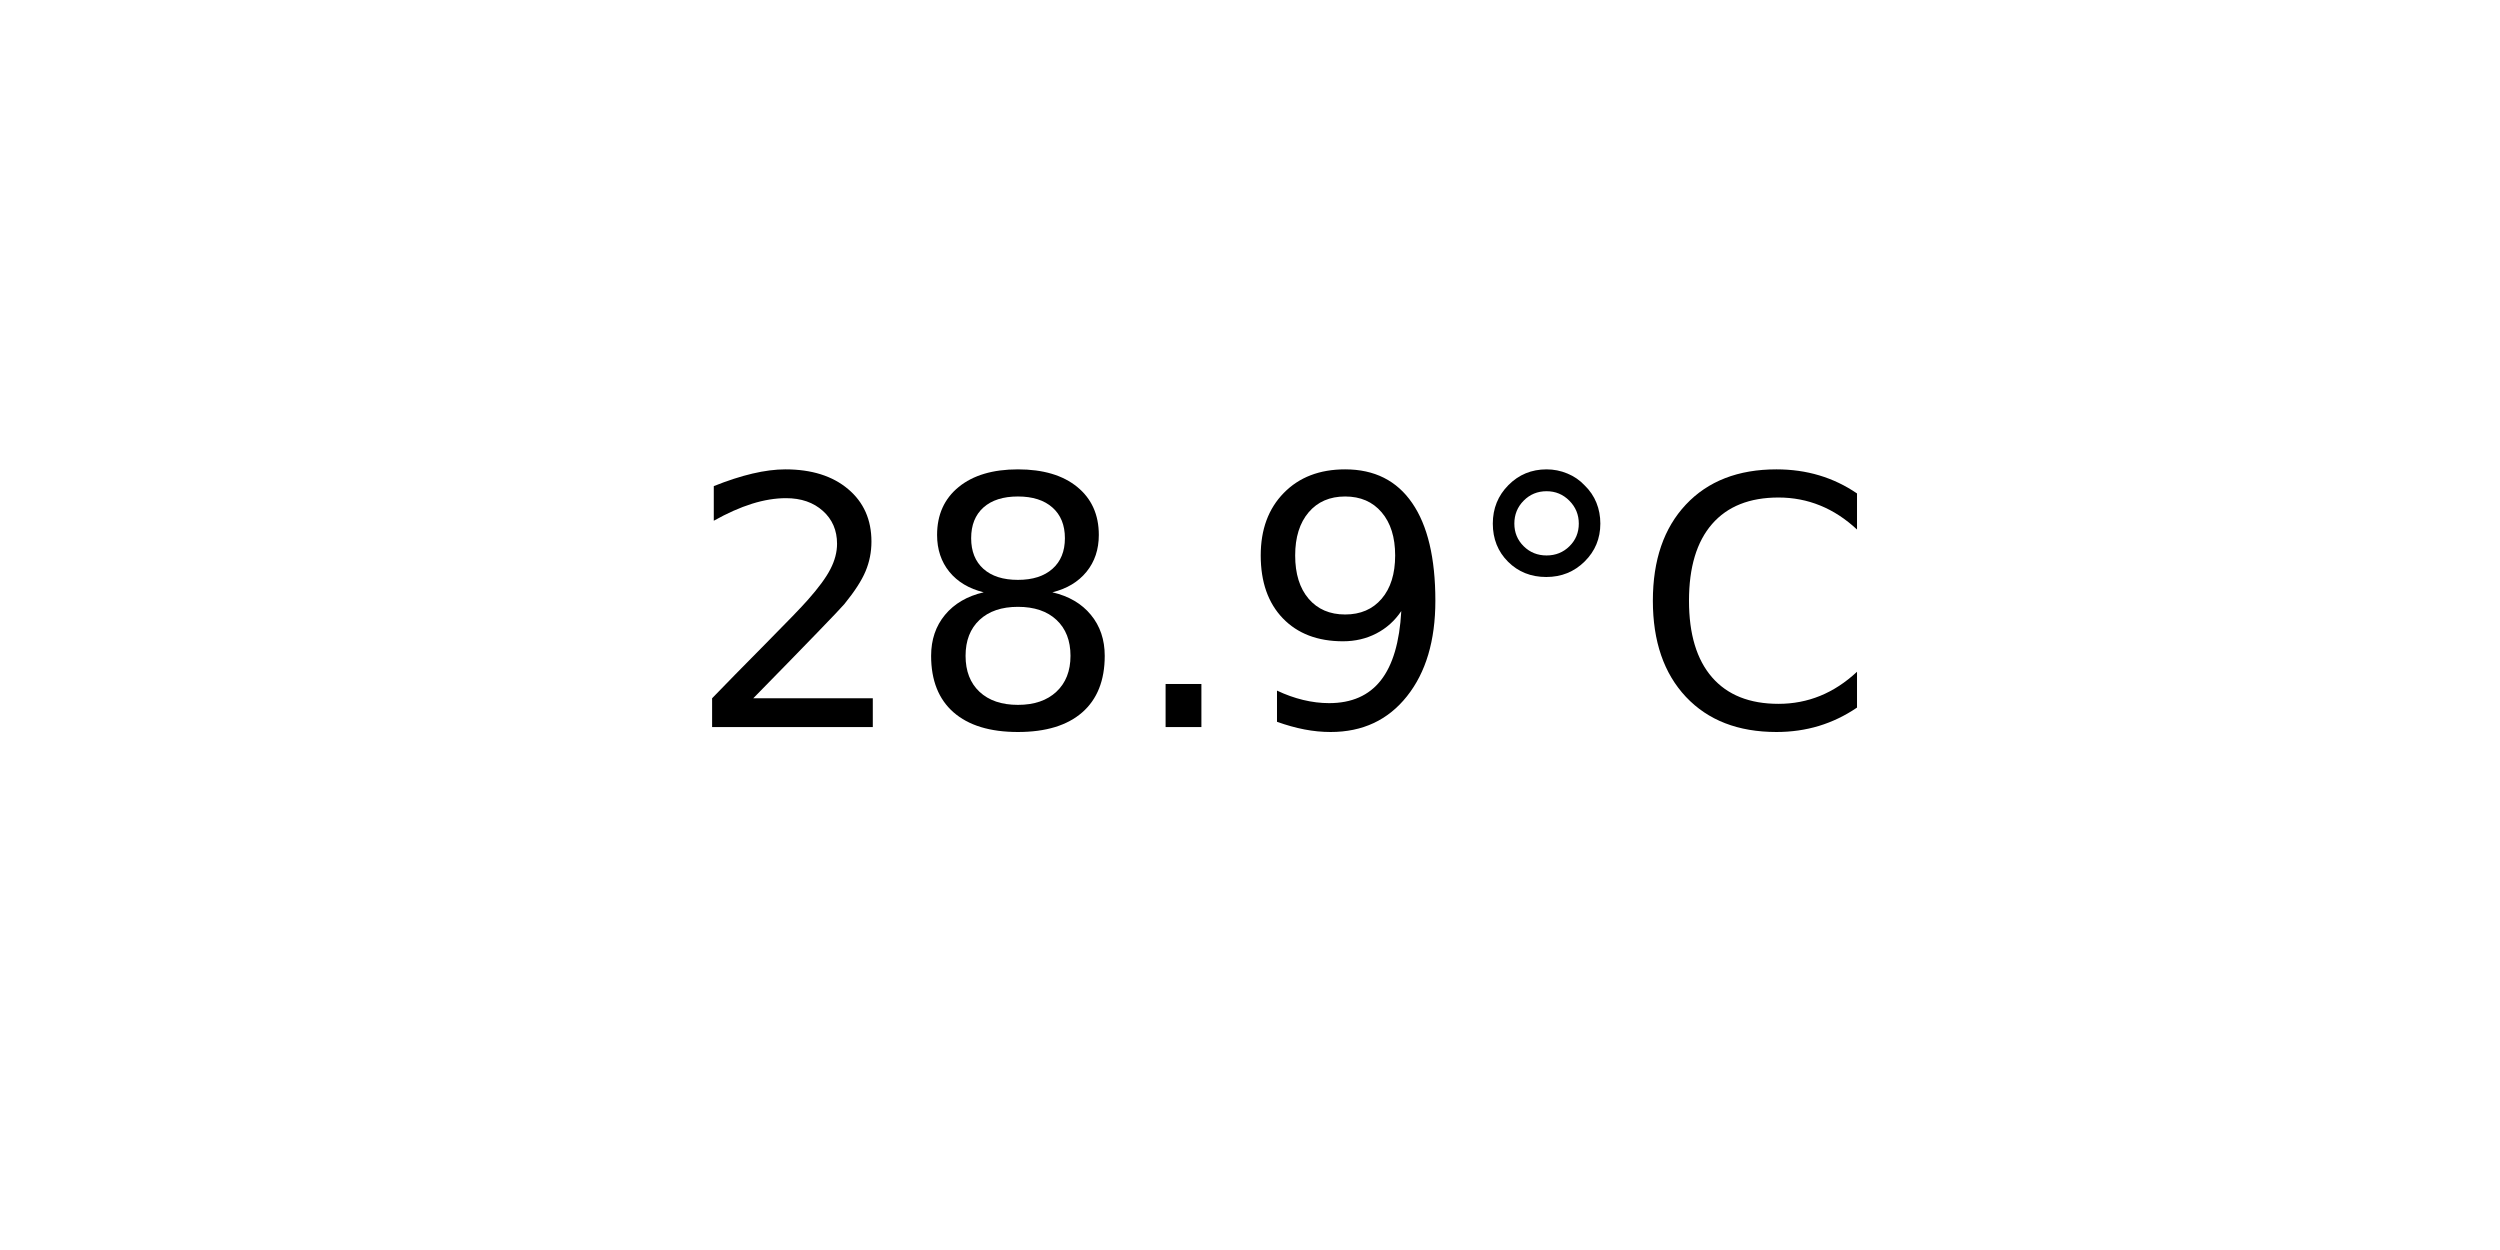
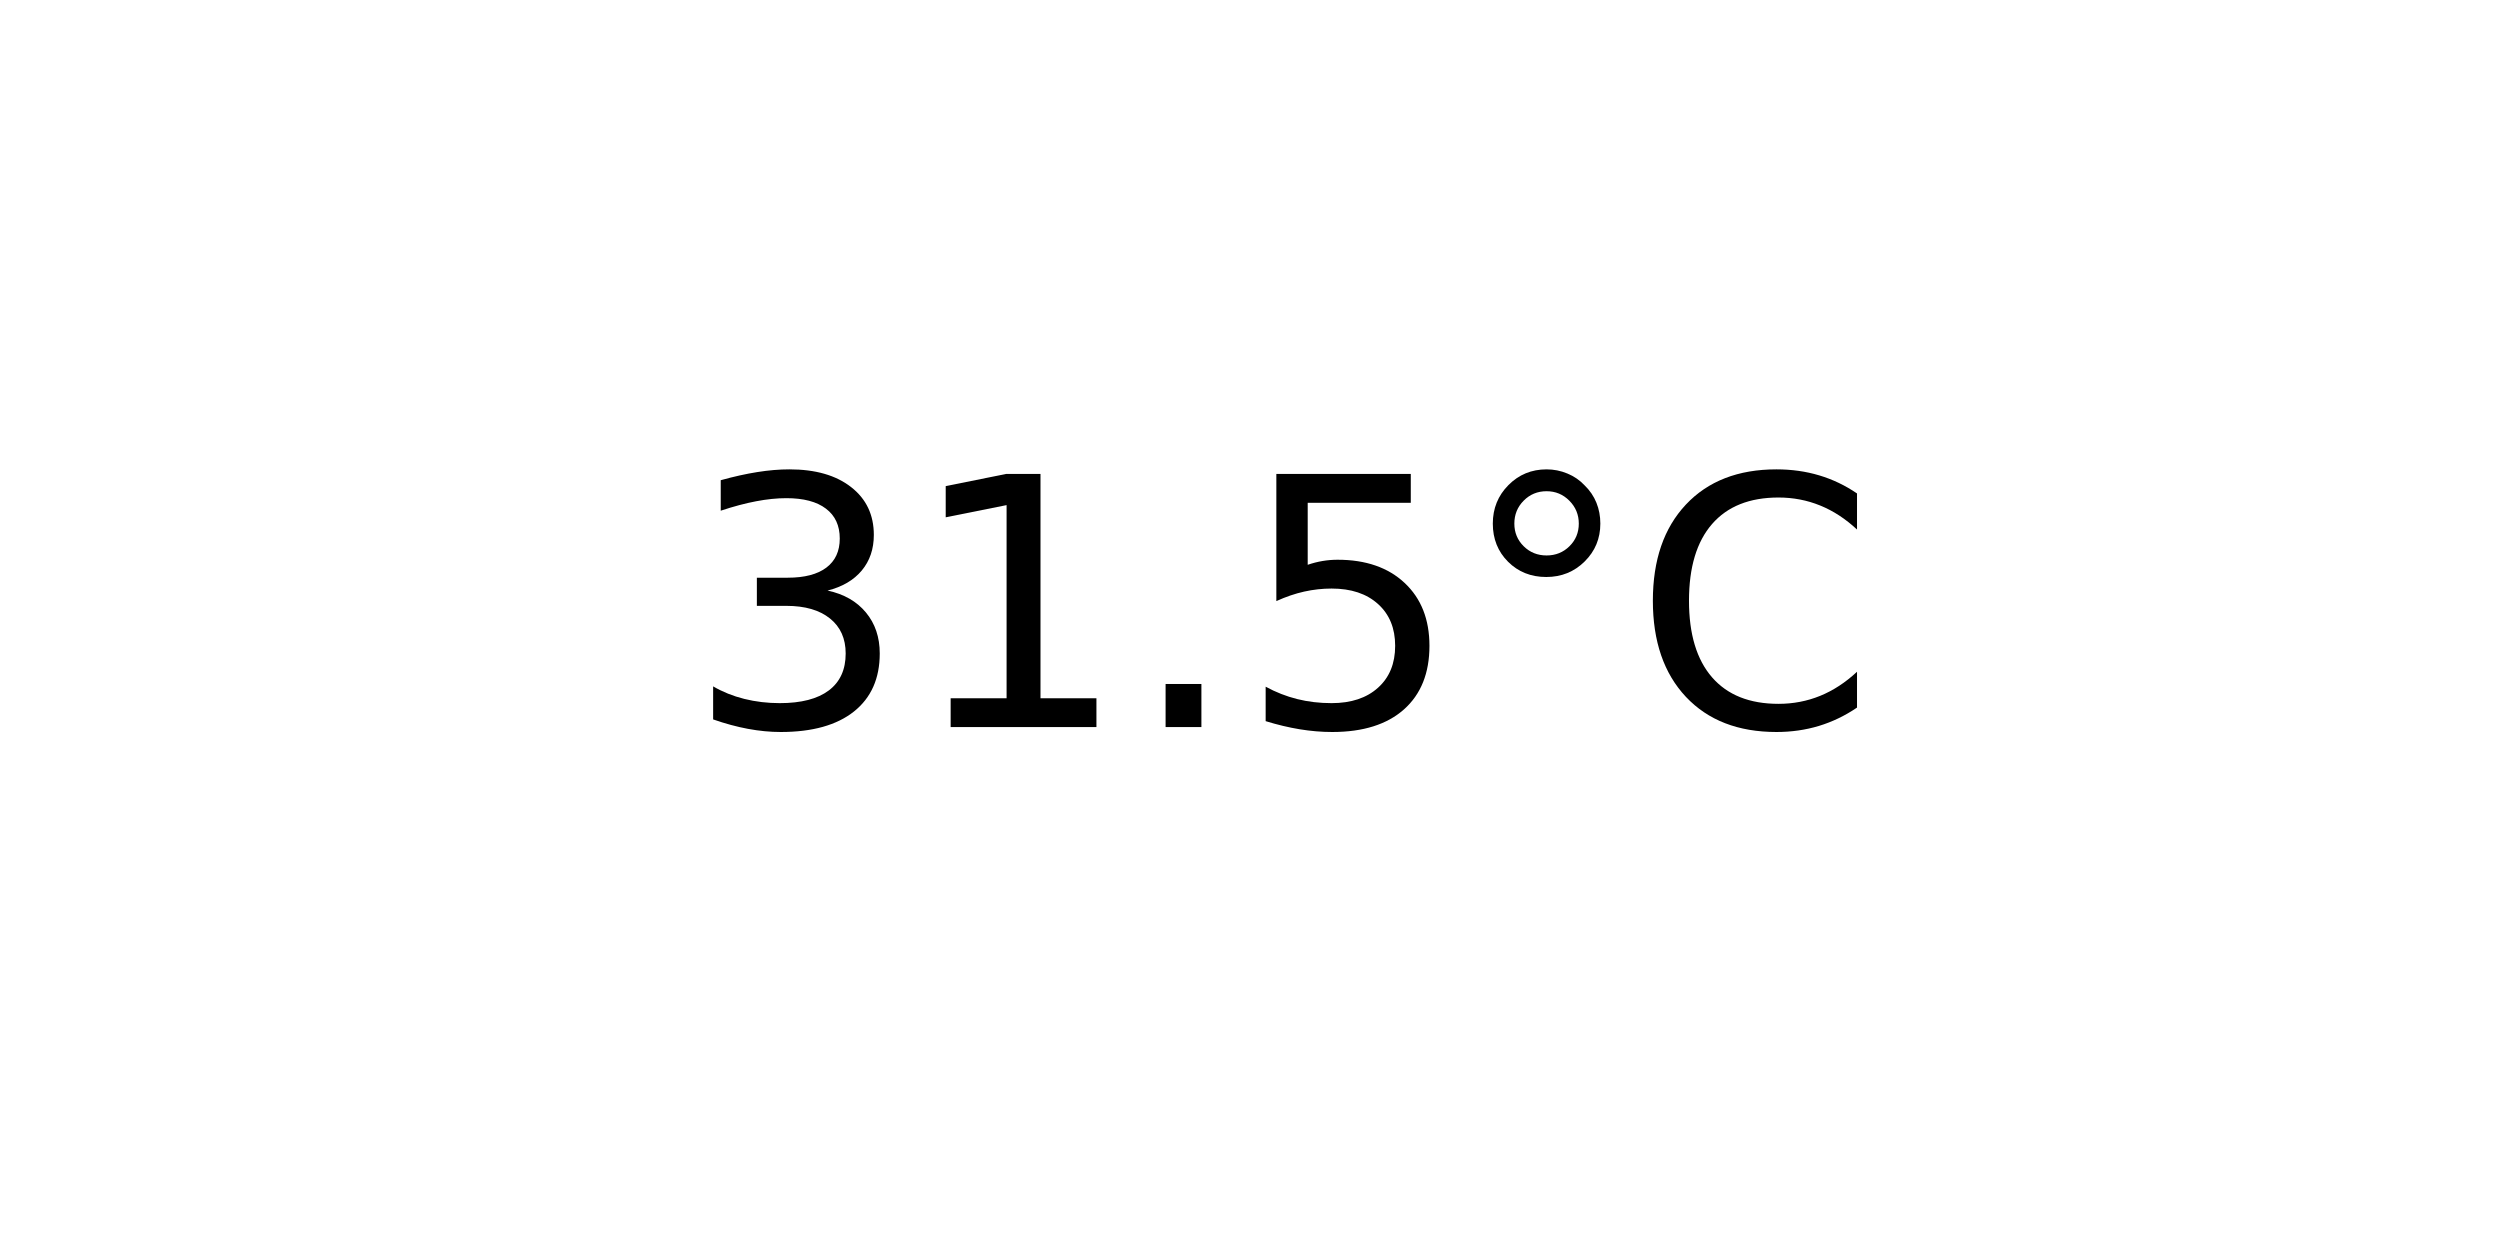
<svg xmlns="http://www.w3.org/2000/svg" xmlns:xlink="http://www.w3.org/1999/xlink" width="72pt" height="36pt" viewBox="0 0 72 36" version="1.1">
  <defs>
    <style type="text/css">*{stroke-linejoin: round; stroke-linecap: butt}</style>
  </defs>
  <g id="figure_1">
    <g id="axes_1">
      <g id="text_1">
        <g transform="translate(19.77578 20.93937) scale(0.1 -0.1)">
          <defs>
-             <path id="DejaVuSans-32" d="M 1228 531  L 3431 531  L 3431 0  L 469 0  L 469 531  Q 828 903 1448 1529  Q 2069 2156 2228 2338  Q 2531 2678 2651 2914  Q 2772 3150 2772 3378  Q 2772 3750 2511 3984  Q 2250 4219 1831 4219  Q 1534 4219 1204 4116  Q 875 4013 500 3803  L 500 4441  Q 881 4594 1212 4672  Q 1544 4750 1819 4750  Q 2544 4750 2975 4387  Q 3406 4025 3406 3419  Q 3406 3131 3298 2873  Q 3191 2616 2906 2266  Q 2828 2175 2409 1742  Q 1991 1309 1228 531  z " transform="scale(0.015625)" />
-             <path id="DejaVuSans-38" d="M 2034 2216  Q 1584 2216 1326 1975  Q 1069 1734 1069 1313  Q 1069 891 1326 650  Q 1584 409 2034 409  Q 2484 409 2743 651  Q 3003 894 3003 1313  Q 3003 1734 2745 1975  Q 2488 2216 2034 2216  z M 1403 2484  Q 997 2584 770 2862  Q 544 3141 544 3541  Q 544 4100 942 4425  Q 1341 4750 2034 4750  Q 2731 4750 3128 4425  Q 3525 4100 3525 3541  Q 3525 3141 3298 2862  Q 3072 2584 2669 2484  Q 3125 2378 3379 2068  Q 3634 1759 3634 1313  Q 3634 634 3220 271  Q 2806 -91 2034 -91  Q 1263 -91 848 271  Q 434 634 434 1313  Q 434 1759 690 2068  Q 947 2378 1403 2484  z M 1172 3481  Q 1172 3119 1398 2916  Q 1625 2713 2034 2713  Q 2441 2713 2670 2916  Q 2900 3119 2900 3481  Q 2900 3844 2670 4047  Q 2441 4250 2034 4250  Q 1625 4250 1398 4047  Q 1172 3844 1172 3481  z " transform="scale(0.015625)" />
+             <path id="DejaVuSans-33" d="M 2597 2516  Q 3050 2419 3304 2112  Q 3559 1806 3559 1356  Q 3559 666 3084 287  Q 2609 -91 1734 -91  Q 1441 -91 1130 -33  Q 819 25 488 141  L 488 750  Q 750 597 1062 519  Q 1375 441 1716 441  Q 2309 441 2620 675  Q 2931 909 2931 1356  Q 2931 1769 2642 2001  Q 2353 2234 1838 2234  L 1294 2234  L 1294 2753  L 1863 2753  Q 2328 2753 2575 2939  Q 2822 3125 2822 3475  Q 2822 3834 2567 4026  Q 2313 4219 1838 4219  Q 1578 4219 1281 4162  Q 984 4106 628 3988  L 628 4550  Q 988 4650 1302 4700  Q 1616 4750 1894 4750  Q 2613 4750 3031 4423  Q 3450 4097 3450 3541  Q 3450 3153 3228 2886  Q 3006 2619 2597 2516  z " transform="scale(0.015625)" />
+             <path id="DejaVuSans-31" d="M 794 531  L 1825 531  L 1825 4091  L 703 3866  L 703 4441  L 1819 4666  L 2450 4666  L 2450 531  L 3481 531  L 3481 0  L 794 0  L 794 531  z " transform="scale(0.015625)" />
            <path id="DejaVuSans-2e" d="M 684 794  L 1344 794  L 1344 0  L 684 0  L 684 794  z " transform="scale(0.015625)" />
-             <path id="DejaVuSans-39" d="M 703 97  L 703 672  Q 941 559 1184 500  Q 1428 441 1663 441  Q 2288 441 2617 861  Q 2947 1281 2994 2138  Q 2813 1869 2534 1725  Q 2256 1581 1919 1581  Q 1219 1581 811 2004  Q 403 2428 403 3163  Q 403 3881 828 4315  Q 1253 4750 1959 4750  Q 2769 4750 3195 4129  Q 3622 3509 3622 2328  Q 3622 1225 3098 567  Q 2575 -91 1691 -91  Q 1453 -91 1209 -44  Q 966 3 703 97  z M 1959 2075  Q 2384 2075 2632 2365  Q 2881 2656 2881 3163  Q 2881 3666 2632 3958  Q 2384 4250 1959 4250  Q 1534 4250 1286 3958  Q 1038 3666 1038 3163  Q 1038 2656 1286 2365  Q 1534 2075 1959 2075  z " transform="scale(0.015625)" />
+             <path id="DejaVuSans-35" d="M 691 4666  L 3169 4666  L 3169 4134  L 1269 4134  L 1269 2991  Q 1406 3038 1543 3061  Q 1681 3084 1819 3084  Q 2600 3084 3056 2656  Q 3513 2228 3513 1497  Q 3513 744 3044 326  Q 2575 -91 1722 -91  Q 1428 -91 1123 -41  Q 819 9 494 109  L 494 744  Q 775 591 1075 516  Q 1375 441 1709 441  Q 2250 441 2565 725  Q 2881 1009 2881 1497  Q 2881 1984 2565 2268  Q 2250 2553 1709 2553  Q 1456 2553 1204 2497  Q 953 2441 691 2322  L 691 4666  z " transform="scale(0.015625)" />
            <path id="DejaVuSans-b0" d="M 1600 4347  Q 1350 4347 1178 4173  Q 1006 4000 1006 3750  Q 1006 3503 1178 3333  Q 1350 3163 1600 3163  Q 1850 3163 2022 3333  Q 2194 3503 2194 3750  Q 2194 3997 2020 4172  Q 1847 4347 1600 4347  z M 1600 4750  Q 1800 4750 1984 4673  Q 2169 4597 2303 4453  Q 2447 4313 2519 4134  Q 2591 3956 2591 3750  Q 2591 3338 2302 3052  Q 2013 2766 1594 2766  Q 1172 2766 890 3047  Q 609 3328 609 3750  Q 609 4169 896 4459  Q 1184 4750 1600 4750  z " transform="scale(0.015625)" />
            <path id="DejaVuSans-43" d="M 4122 4306  L 4122 3641  Q 3803 3938 3442 4084  Q 3081 4231 2675 4231  Q 1875 4231 1450 3742  Q 1025 3253 1025 2328  Q 1025 1406 1450 917  Q 1875 428 2675 428  Q 3081 428 3442 575  Q 3803 722 4122 1019  L 4122 359  Q 3791 134 3420 21  Q 3050 -91 2638 -91  Q 1578 -91 968 557  Q 359 1206 359 2328  Q 359 3453 968 4101  Q 1578 4750 2638 4750  Q 3056 4750 3426 4639  Q 3797 4528 4122 4306  z " transform="scale(0.015625)" />
          </defs>
-           <use xlink:href="#DejaVuSans-32" />
-           <use xlink:href="#DejaVuSans-38" x="63.623" />
+           <use xlink:href="#DejaVuSans-33" />
+           <use xlink:href="#DejaVuSans-31" x="63.623" />
          <use xlink:href="#DejaVuSans-2e" x="127.246" />
-           <use xlink:href="#DejaVuSans-39" x="159.033" />
+           <use xlink:href="#DejaVuSans-35" x="159.033" />
          <use xlink:href="#DejaVuSans-b0" x="222.656" />
          <use xlink:href="#DejaVuSans-43" x="272.656" />
        </g>
      </g>
    </g>
  </g>
</svg>
